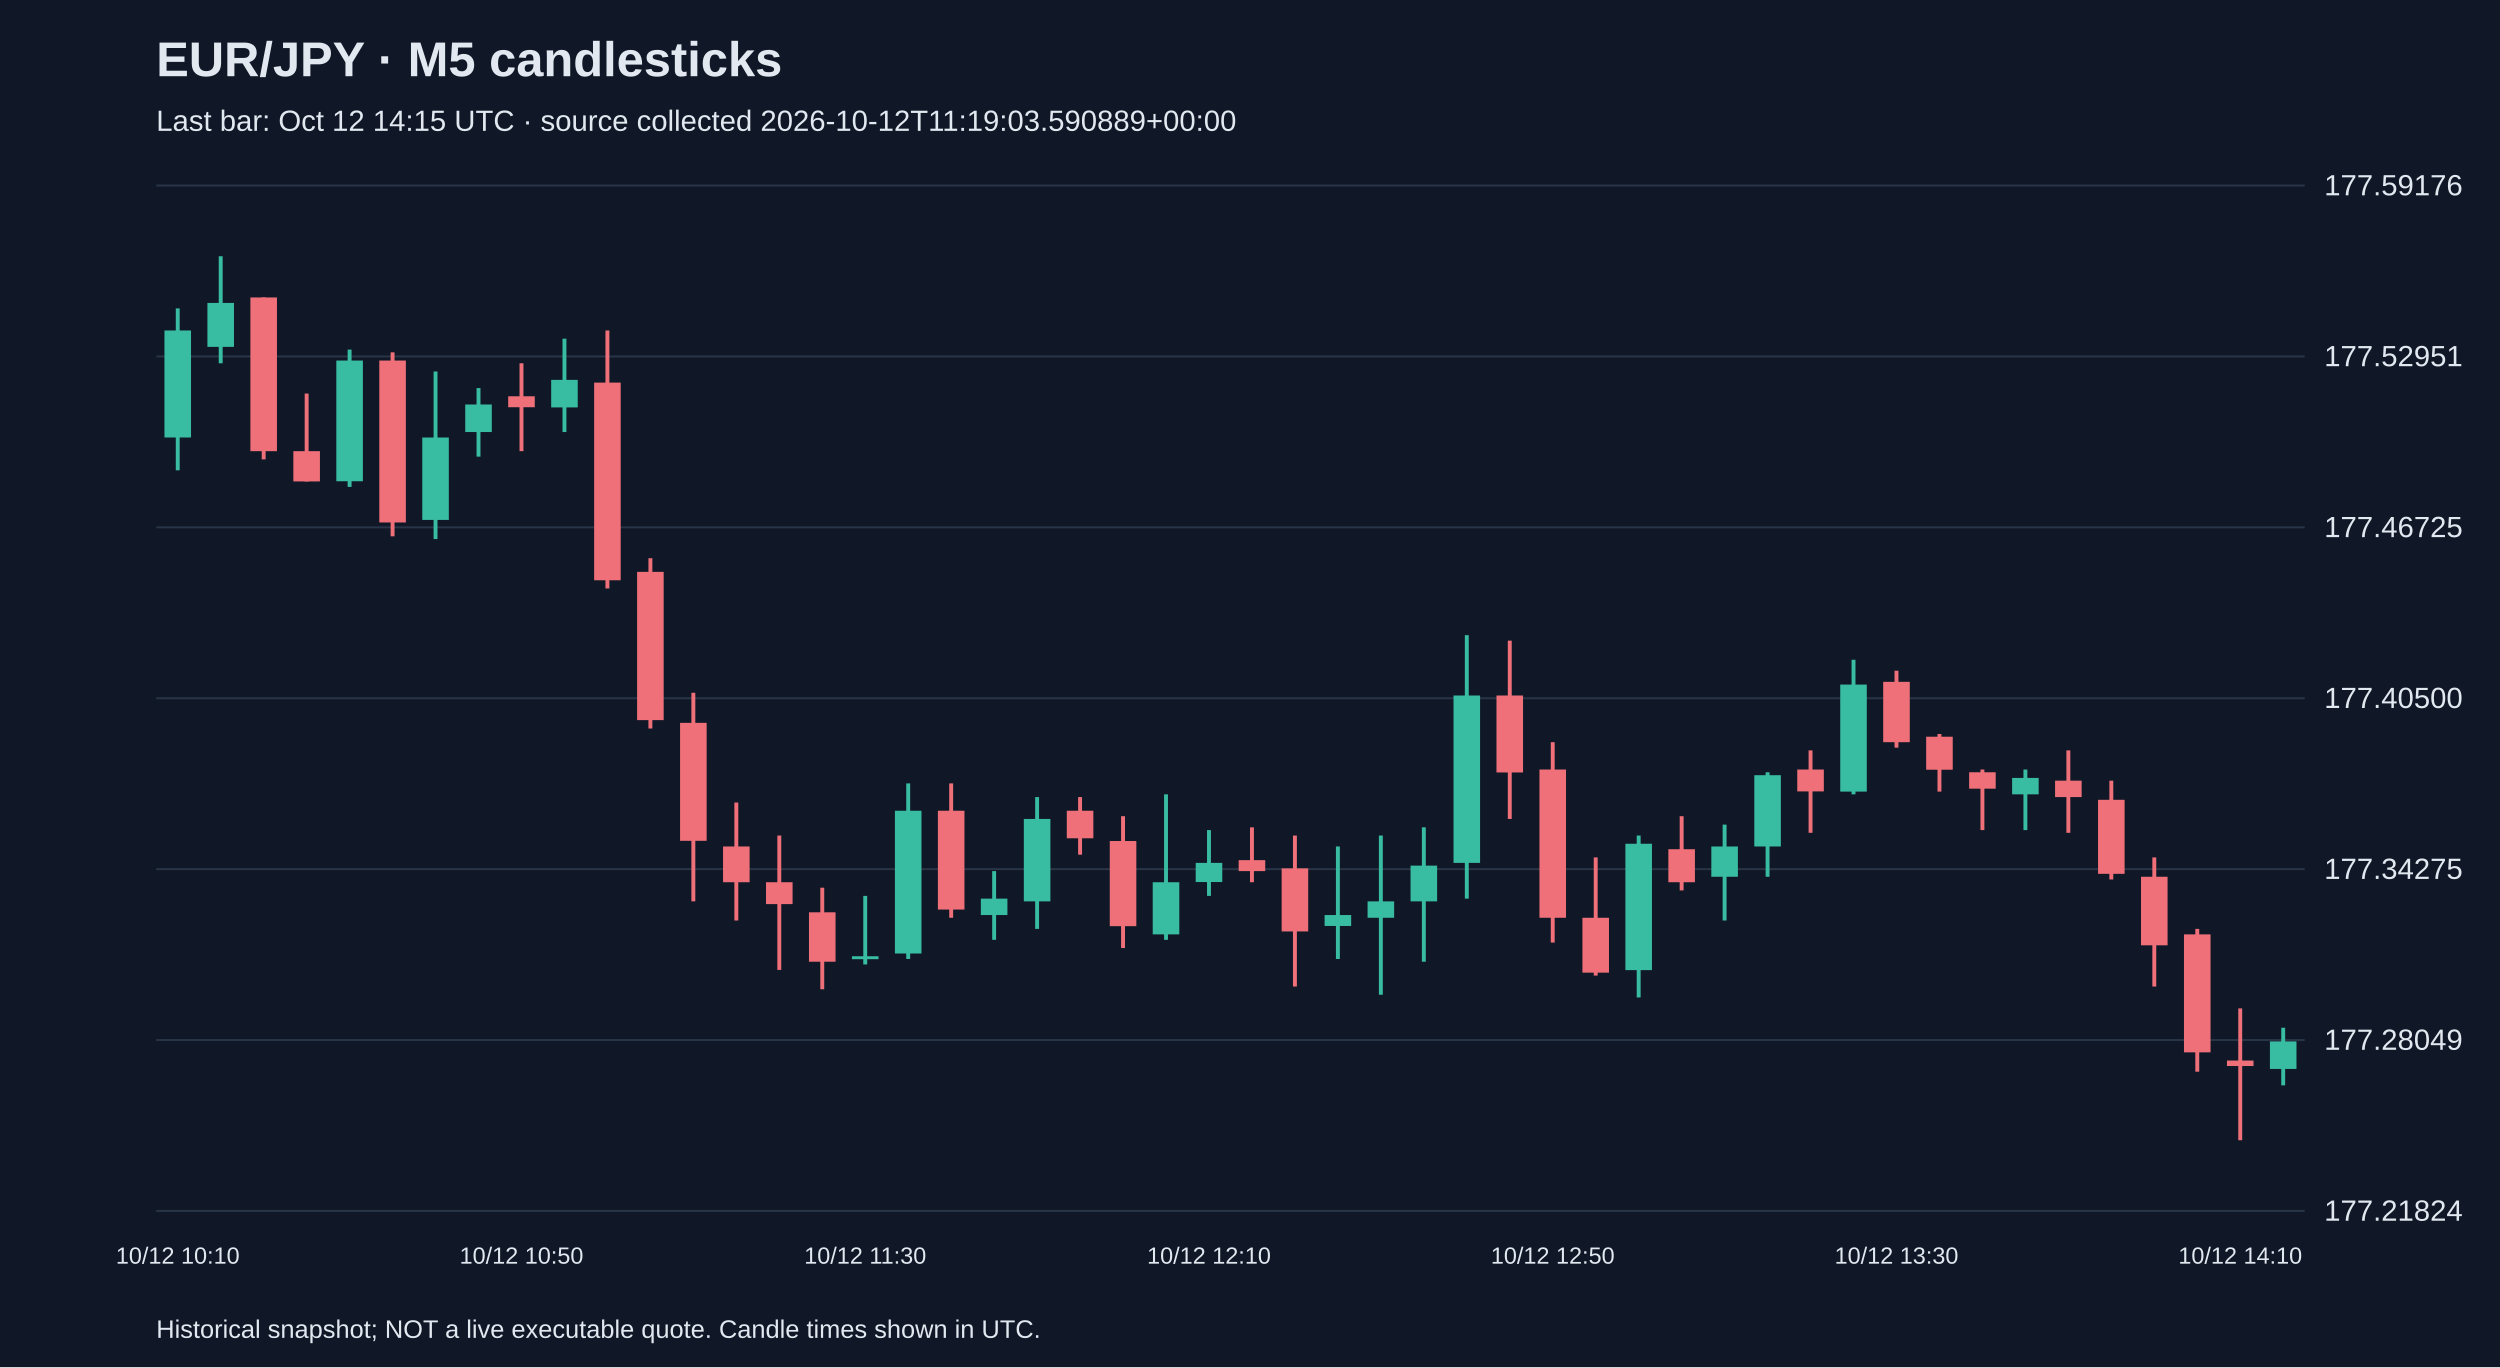
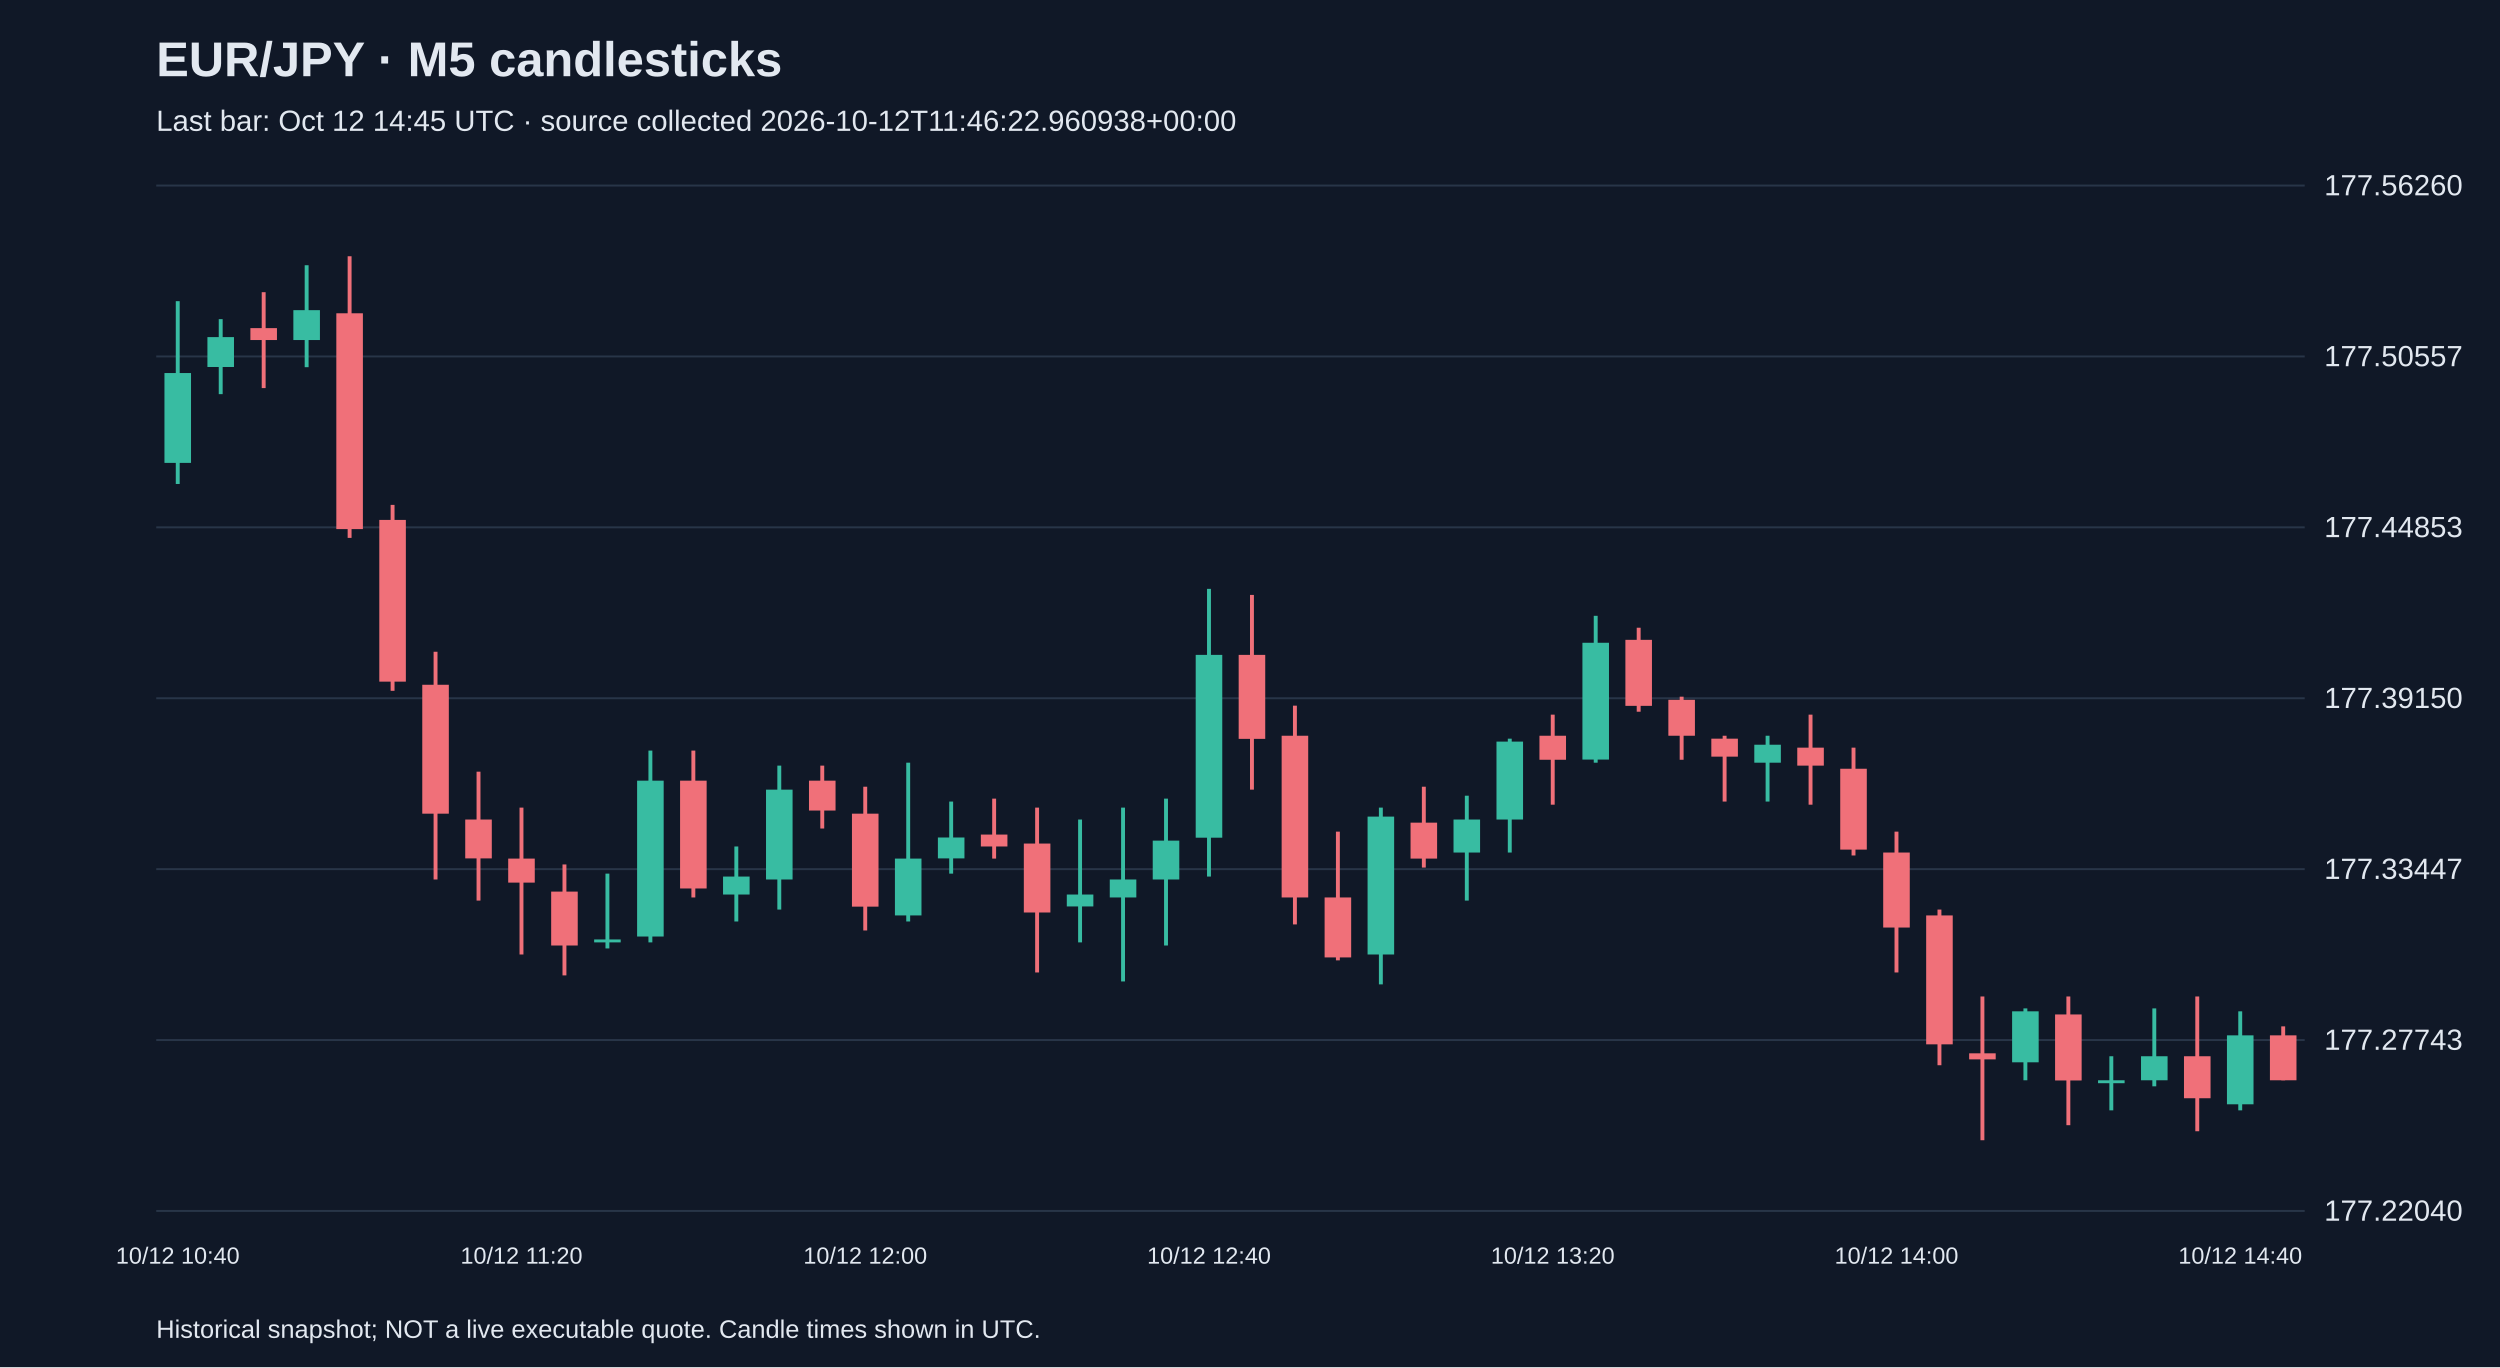
<svg xmlns="http://www.w3.org/2000/svg" viewBox="0 0 1280 700">
  <rect width="100%" height="100%" fill="#101827" />
  <style>text{font-family:Arial,sans-serif;fill:#e2e8f0}</style>
  <text x="80" y="39" font-size="25" font-weight="bold">EUR/JPY · M5 candlesticks</text>
-   <text x="80" y="67" font-size="15" fill="#a6b1c5">Last bar: Oct 12 14:15 UTC · source collected 2026-10-12T11:19:03.590889+00:00</text>
+   <text x="80" y="67" font-size="15" fill="#a6b1c5">Last bar: Oct 12 14:45 UTC · source collected 2026-10-12T11:46:22.960938+00:00</text>
  <line x1="80" y1="620.0" x2="1180" y2="620.0" stroke="#283548" />
-   <text x="1190" y="625.0" font-size="15">177.21824</text>
+   <text x="1190" y="625.0" font-size="15">177.22040</text>
  <line x1="80" y1="532.5" x2="1180" y2="532.5" stroke="#283548" />
-   <text x="1190" y="537.5" font-size="15">177.28049</text>
+   <text x="1190" y="537.5" font-size="15">177.27743</text>
  <line x1="80" y1="445.0" x2="1180" y2="445.0" stroke="#283548" />
-   <text x="1190" y="450.0" font-size="15">177.34275</text>
+   <text x="1190" y="450.0" font-size="15">177.33447</text>
  <line x1="80" y1="357.5" x2="1180" y2="357.5" stroke="#283548" />
-   <text x="1190" y="362.5" font-size="15">177.40500</text>
+   <text x="1190" y="362.5" font-size="15">177.39150</text>
  <line x1="80" y1="270.0" x2="1180" y2="270.0" stroke="#283548" />
-   <text x="1190" y="275.0" font-size="15">177.46725</text>
+   <text x="1190" y="275.0" font-size="15">177.44853</text>
  <line x1="80" y1="182.5" x2="1180" y2="182.5" stroke="#283548" />
-   <text x="1190" y="187.5" font-size="15">177.52951</text>
+   <text x="1190" y="187.5" font-size="15">177.50557</text>
  <line x1="80" y1="95.0" x2="1180" y2="95.0" stroke="#283548" />
-   <text x="1190" y="100.0" font-size="15">177.59176</text>
-   <line x1="91.0" y1="157.9" x2="91.0" y2="240.8" stroke="#38bca2" stroke-width="2" />
-   <rect x="84.2" y="169.2" width="13.6" height="54.8" fill="#38bca2" />
-   <text x="91.0" y="647" text-anchor="middle" font-size="12">10/12 10:10</text>
-   <line x1="113.0" y1="131.2" x2="113.0" y2="186.0" stroke="#38bca2" stroke-width="2" />
-   <rect x="106.2" y="155.1" width="13.6" height="22.5" fill="#38bca2" />
-   <line x1="135.0" y1="152.3" x2="135.0" y2="235.2" stroke="#f07079" stroke-width="2" />
-   <rect x="128.2" y="152.3" width="13.6" height="78.7" fill="#f07079" />
-   <line x1="157.0" y1="201.5" x2="157.0" y2="246.5" stroke="#f07079" stroke-width="2" />
-   <rect x="150.2" y="231.0" width="13.6" height="15.5" fill="#f07079" />
-   <line x1="179.0" y1="179.0" x2="179.0" y2="249.3" stroke="#38bca2" stroke-width="2" />
-   <rect x="172.2" y="184.6" width="13.6" height="61.8" fill="#38bca2" />
-   <line x1="201.0" y1="180.4" x2="201.0" y2="274.6" stroke="#f07079" stroke-width="2" />
-   <rect x="194.2" y="184.6" width="13.6" height="82.9" fill="#f07079" />
-   <line x1="223.0" y1="190.2" x2="223.0" y2="276.0" stroke="#38bca2" stroke-width="2" />
-   <rect x="216.2" y="224.0" width="13.6" height="42.2" fill="#38bca2" />
-   <line x1="245.0" y1="198.7" x2="245.0" y2="233.8" stroke="#38bca2" stroke-width="2" />
-   <rect x="238.2" y="207.1" width="13.6" height="14.1" fill="#38bca2" />
-   <line x1="267.0" y1="186.0" x2="267.0" y2="231.0" stroke="#f07079" stroke-width="2" />
-   <rect x="260.2" y="202.9" width="13.6" height="5.6" fill="#f07079" />
-   <text x="267.0" y="647" text-anchor="middle" font-size="12">10/12 10:50</text>
-   <line x1="289.0" y1="173.4" x2="289.0" y2="221.2" stroke="#38bca2" stroke-width="2" />
-   <rect x="282.2" y="194.5" width="13.6" height="14.1" fill="#38bca2" />
-   <line x1="311.0" y1="169.2" x2="311.0" y2="301.3" stroke="#f07079" stroke-width="2" />
-   <rect x="304.2" y="195.9" width="13.6" height="101.2" fill="#f07079" />
-   <line x1="333.0" y1="285.8" x2="333.0" y2="373.0" stroke="#f07079" stroke-width="2" />
-   <rect x="326.2" y="292.8" width="13.6" height="75.9" fill="#f07079" />
-   <line x1="355.0" y1="354.7" x2="355.0" y2="461.5" stroke="#f07079" stroke-width="2" />
-   <rect x="348.2" y="370.1" width="13.6" height="60.4" fill="#f07079" />
-   <line x1="377.0" y1="410.9" x2="377.0" y2="471.3" stroke="#f07079" stroke-width="2" />
-   <rect x="370.2" y="433.4" width="13.6" height="18.3" fill="#f07079" />
-   <line x1="399.0" y1="427.8" x2="399.0" y2="496.6" stroke="#f07079" stroke-width="2" />
-   <rect x="392.2" y="451.7" width="13.6" height="11.2" fill="#f07079" />
-   <line x1="421.0" y1="454.5" x2="421.0" y2="506.5" stroke="#f07079" stroke-width="2" />
-   <rect x="414.2" y="467.1" width="13.6" height="25.3" fill="#f07079" />
-   <line x1="443.0" y1="458.7" x2="443.0" y2="493.8" stroke="#38bca2" stroke-width="2" />
-   <rect x="436.2" y="489.6" width="13.6" height="1.5" fill="#38bca2" />
-   <text x="443.0" y="647" text-anchor="middle" font-size="12">10/12 11:30</text>
-   <line x1="465.0" y1="401.1" x2="465.0" y2="491.0" stroke="#38bca2" stroke-width="2" />
-   <rect x="458.2" y="415.1" width="13.6" height="73.1" fill="#38bca2" />
-   <line x1="487.0" y1="401.1" x2="487.0" y2="469.9" stroke="#f07079" stroke-width="2" />
-   <rect x="480.2" y="415.1" width="13.6" height="50.6" fill="#f07079" />
-   <line x1="509.0" y1="446.0" x2="509.0" y2="481.2" stroke="#38bca2" stroke-width="2" />
-   <rect x="502.2" y="460.1" width="13.6" height="8.4" fill="#38bca2" />
-   <line x1="531.0" y1="408.1" x2="531.0" y2="475.6" stroke="#38bca2" stroke-width="2" />
-   <rect x="524.2" y="419.3" width="13.6" height="42.2" fill="#38bca2" />
-   <line x1="553.0" y1="408.1" x2="553.0" y2="437.6" stroke="#f07079" stroke-width="2" />
-   <rect x="546.2" y="415.1" width="13.6" height="14.1" fill="#f07079" />
-   <line x1="575.0" y1="417.9" x2="575.0" y2="485.4" stroke="#f07079" stroke-width="2" />
-   <rect x="568.2" y="430.6" width="13.6" height="43.6" fill="#f07079" />
-   <line x1="597.0" y1="406.7" x2="597.0" y2="481.2" stroke="#38bca2" stroke-width="2" />
-   <rect x="590.2" y="451.7" width="13.6" height="26.7" fill="#38bca2" />
-   <line x1="619.0" y1="425.0" x2="619.0" y2="458.7" stroke="#38bca2" stroke-width="2" />
-   <rect x="612.2" y="441.8" width="13.6" height="9.8" fill="#38bca2" />
-   <text x="619.0" y="647" text-anchor="middle" font-size="12">10/12 12:10</text>
-   <line x1="641.0" y1="423.6" x2="641.0" y2="451.7" stroke="#f07079" stroke-width="2" />
-   <rect x="634.2" y="440.4" width="13.6" height="5.6" fill="#f07079" />
-   <line x1="663.0" y1="427.8" x2="663.0" y2="505.1" stroke="#f07079" stroke-width="2" />
-   <rect x="656.2" y="444.6" width="13.6" height="32.3" fill="#f07079" />
-   <line x1="685.0" y1="433.4" x2="685.0" y2="491.0" stroke="#38bca2" stroke-width="2" />
-   <rect x="678.2" y="468.5" width="13.6" height="5.6" fill="#38bca2" />
-   <line x1="707.0" y1="427.8" x2="707.0" y2="509.3" stroke="#38bca2" stroke-width="2" />
-   <rect x="700.2" y="461.5" width="13.6" height="8.4" fill="#38bca2" />
-   <line x1="729.0" y1="423.6" x2="729.0" y2="492.4" stroke="#38bca2" stroke-width="2" />
-   <rect x="722.2" y="443.2" width="13.6" height="18.3" fill="#38bca2" />
-   <line x1="751.0" y1="325.2" x2="751.0" y2="460.1" stroke="#38bca2" stroke-width="2" />
-   <rect x="744.2" y="356.1" width="13.6" height="85.7" fill="#38bca2" />
-   <line x1="773.0" y1="328.0" x2="773.0" y2="419.3" stroke="#f07079" stroke-width="2" />
-   <rect x="766.2" y="356.1" width="13.6" height="39.4" fill="#f07079" />
-   <line x1="795.0" y1="380.0" x2="795.0" y2="482.6" stroke="#f07079" stroke-width="2" />
-   <rect x="788.2" y="394.0" width="13.6" height="75.9" fill="#f07079" />
-   <text x="795.0" y="647" text-anchor="middle" font-size="12">10/12 12:50</text>
-   <line x1="817.0" y1="439.0" x2="817.0" y2="499.5" stroke="#f07079" stroke-width="2" />
-   <rect x="810.2" y="469.9" width="13.6" height="28.1" fill="#f07079" />
-   <line x1="839.0" y1="427.8" x2="839.0" y2="510.7" stroke="#38bca2" stroke-width="2" />
-   <rect x="832.2" y="432.0" width="13.6" height="64.7" fill="#38bca2" />
-   <line x1="861.0" y1="417.9" x2="861.0" y2="455.9" stroke="#f07079" stroke-width="2" />
-   <rect x="854.2" y="434.8" width="13.6" height="16.9" fill="#f07079" />
-   <line x1="883.0" y1="422.2" x2="883.0" y2="471.3" stroke="#38bca2" stroke-width="2" />
-   <rect x="876.2" y="433.4" width="13.6" height="15.5" fill="#38bca2" />
-   <line x1="905.0" y1="395.4" x2="905.0" y2="448.9" stroke="#38bca2" stroke-width="2" />
-   <rect x="898.2" y="396.9" width="13.6" height="36.5" fill="#38bca2" />
-   <line x1="927.0" y1="384.2" x2="927.0" y2="426.4" stroke="#f07079" stroke-width="2" />
-   <rect x="920.2" y="394.0" width="13.6" height="11.2" fill="#f07079" />
-   <line x1="949.0" y1="337.8" x2="949.0" y2="406.7" stroke="#38bca2" stroke-width="2" />
-   <rect x="942.2" y="350.5" width="13.6" height="54.8" fill="#38bca2" />
-   <line x1="971.0" y1="343.4" x2="971.0" y2="382.8" stroke="#f07079" stroke-width="2" />
-   <rect x="964.2" y="349.1" width="13.6" height="30.9" fill="#f07079" />
-   <text x="971.0" y="647" text-anchor="middle" font-size="12">10/12 13:30</text>
-   <line x1="993.0" y1="375.8" x2="993.0" y2="405.3" stroke="#f07079" stroke-width="2" />
-   <rect x="986.2" y="377.2" width="13.6" height="16.9" fill="#f07079" />
-   <line x1="1015.0" y1="394.0" x2="1015.0" y2="425.0" stroke="#f07079" stroke-width="2" />
-   <rect x="1008.2" y="395.4" width="13.6" height="8.4" fill="#f07079" />
-   <line x1="1037.0" y1="394.0" x2="1037.0" y2="425.0" stroke="#38bca2" stroke-width="2" />
-   <rect x="1030.2" y="398.3" width="13.6" height="8.4" fill="#38bca2" />
-   <line x1="1059.0" y1="384.2" x2="1059.0" y2="426.4" stroke="#f07079" stroke-width="2" />
-   <rect x="1052.2" y="399.7" width="13.6" height="8.4" fill="#f07079" />
-   <line x1="1081.0" y1="399.7" x2="1081.0" y2="450.3" stroke="#f07079" stroke-width="2" />
-   <rect x="1074.2" y="409.5" width="13.6" height="37.9" fill="#f07079" />
-   <line x1="1103.0" y1="439.0" x2="1103.0" y2="505.1" stroke="#f07079" stroke-width="2" />
-   <rect x="1096.2" y="448.9" width="13.6" height="35.1" fill="#f07079" />
-   <line x1="1125.0" y1="475.6" x2="1125.0" y2="548.7" stroke="#f07079" stroke-width="2" />
-   <rect x="1118.2" y="478.4" width="13.6" height="60.4" fill="#f07079" />
-   <line x1="1147.0" y1="516.3" x2="1147.0" y2="583.8" stroke="#f07079" stroke-width="2" />
-   <rect x="1140.2" y="543.0" width="13.6" height="2.8" fill="#f07079" />
-   <text x="1147.0" y="647" text-anchor="middle" font-size="12">10/12 14:10</text>
-   <line x1="1169.0" y1="526.2" x2="1169.0" y2="555.7" stroke="#38bca2" stroke-width="2" />
-   <rect x="1162.2" y="533.2" width="13.6" height="14.1" fill="#38bca2" />
+   <text x="1190" y="100.0" font-size="15">177.56260</text>
+   <line x1="91.0" y1="154.2" x2="91.0" y2="247.8" stroke="#38bca2" stroke-width="2" />
+   <rect x="84.2" y="191.0" width="13.6" height="46.0" fill="#38bca2" />
+   <text x="91.0" y="647" text-anchor="middle" font-size="12">10/12 10:40</text>
+   <line x1="113.0" y1="163.4" x2="113.0" y2="201.8" stroke="#38bca2" stroke-width="2" />
+   <rect x="106.2" y="172.6" width="13.6" height="15.3" fill="#38bca2" />
+   <line x1="135.0" y1="149.6" x2="135.0" y2="198.7" stroke="#f07079" stroke-width="2" />
+   <rect x="128.2" y="168.0" width="13.6" height="6.1" fill="#f07079" />
+   <line x1="157.0" y1="135.8" x2="157.0" y2="188.0" stroke="#38bca2" stroke-width="2" />
+   <rect x="150.2" y="158.8" width="13.6" height="15.3" fill="#38bca2" />
+   <line x1="179.0" y1="131.2" x2="179.0" y2="275.4" stroke="#f07079" stroke-width="2" />
+   <rect x="172.2" y="160.4" width="13.6" height="110.5" fill="#f07079" />
+   <line x1="201.0" y1="258.5" x2="201.0" y2="353.7" stroke="#f07079" stroke-width="2" />
+   <rect x="194.2" y="266.2" width="13.6" height="82.8" fill="#f07079" />
+   <line x1="223.0" y1="333.7" x2="223.0" y2="450.3" stroke="#f07079" stroke-width="2" />
+   <rect x="216.2" y="350.6" width="13.6" height="66.0" fill="#f07079" />
+   <line x1="245.0" y1="395.1" x2="245.0" y2="461.1" stroke="#f07079" stroke-width="2" />
+   <rect x="238.2" y="419.6" width="13.6" height="19.9" fill="#f07079" />
+   <line x1="267.0" y1="413.5" x2="267.0" y2="488.7" stroke="#f07079" stroke-width="2" />
+   <rect x="260.2" y="439.6" width="13.6" height="12.3" fill="#f07079" />
+   <text x="267.0" y="647" text-anchor="middle" font-size="12">10/12 11:20</text>
+   <line x1="289.0" y1="442.6" x2="289.0" y2="499.4" stroke="#f07079" stroke-width="2" />
+   <rect x="282.2" y="456.5" width="13.6" height="27.6" fill="#f07079" />
+   <line x1="311.0" y1="447.3" x2="311.0" y2="485.6" stroke="#38bca2" stroke-width="2" />
+   <rect x="304.2" y="481.0" width="13.6" height="1.5" fill="#38bca2" />
+   <line x1="333.0" y1="384.3" x2="333.0" y2="482.5" stroke="#38bca2" stroke-width="2" />
+   <rect x="326.2" y="399.7" width="13.6" height="79.8" fill="#38bca2" />
+   <line x1="355.0" y1="384.3" x2="355.0" y2="459.5" stroke="#f07079" stroke-width="2" />
+   <rect x="348.2" y="399.7" width="13.6" height="55.2" fill="#f07079" />
+   <line x1="377.0" y1="433.4" x2="377.0" y2="471.8" stroke="#38bca2" stroke-width="2" />
+   <rect x="370.2" y="448.8" width="13.6" height="9.2" fill="#38bca2" />
+   <line x1="399.0" y1="392.0" x2="399.0" y2="465.7" stroke="#38bca2" stroke-width="2" />
+   <rect x="392.2" y="404.3" width="13.6" height="46.0" fill="#38bca2" />
+   <line x1="421.0" y1="392.0" x2="421.0" y2="424.2" stroke="#f07079" stroke-width="2" />
+   <rect x="414.2" y="399.7" width="13.6" height="15.3" fill="#f07079" />
+   <line x1="443.0" y1="402.8" x2="443.0" y2="476.4" stroke="#f07079" stroke-width="2" />
+   <rect x="436.2" y="416.6" width="13.6" height="47.6" fill="#f07079" />
+   <text x="443.0" y="647" text-anchor="middle" font-size="12">10/12 12:00</text>
+   <line x1="465.0" y1="390.5" x2="465.0" y2="471.8" stroke="#38bca2" stroke-width="2" />
+   <rect x="458.2" y="439.6" width="13.6" height="29.1" fill="#38bca2" />
+   <line x1="487.0" y1="410.4" x2="487.0" y2="447.3" stroke="#38bca2" stroke-width="2" />
+   <rect x="480.2" y="428.8" width="13.6" height="10.7" fill="#38bca2" />
+   <line x1="509.0" y1="408.9" x2="509.0" y2="439.6" stroke="#f07079" stroke-width="2" />
+   <rect x="502.2" y="427.3" width="13.6" height="6.1" fill="#f07079" />
+   <line x1="531.0" y1="413.5" x2="531.0" y2="497.9" stroke="#f07079" stroke-width="2" />
+   <rect x="524.2" y="431.9" width="13.6" height="35.3" fill="#f07079" />
+   <line x1="553.0" y1="419.6" x2="553.0" y2="482.5" stroke="#38bca2" stroke-width="2" />
+   <rect x="546.2" y="458.0" width="13.6" height="6.1" fill="#38bca2" />
+   <line x1="575.0" y1="413.5" x2="575.0" y2="502.5" stroke="#38bca2" stroke-width="2" />
+   <rect x="568.2" y="450.3" width="13.6" height="9.2" fill="#38bca2" />
+   <line x1="597.0" y1="408.9" x2="597.0" y2="484.1" stroke="#38bca2" stroke-width="2" />
+   <rect x="590.2" y="430.4" width="13.6" height="19.9" fill="#38bca2" />
+   <line x1="619.0" y1="301.5" x2="619.0" y2="448.8" stroke="#38bca2" stroke-width="2" />
+   <rect x="612.2" y="335.3" width="13.6" height="93.6" fill="#38bca2" />
+   <text x="619.0" y="647" text-anchor="middle" font-size="12">10/12 12:40</text>
+   <line x1="641.0" y1="304.6" x2="641.0" y2="404.3" stroke="#f07079" stroke-width="2" />
+   <rect x="634.2" y="335.3" width="13.6" height="43.0" fill="#f07079" />
+   <line x1="663.0" y1="361.3" x2="663.0" y2="473.3" stroke="#f07079" stroke-width="2" />
+   <rect x="656.2" y="376.7" width="13.6" height="82.8" fill="#f07079" />
+   <line x1="685.0" y1="425.8" x2="685.0" y2="491.7" stroke="#f07079" stroke-width="2" />
+   <rect x="678.2" y="459.5" width="13.6" height="30.7" fill="#f07079" />
+   <line x1="707.0" y1="413.5" x2="707.0" y2="504.0" stroke="#38bca2" stroke-width="2" />
+   <rect x="700.2" y="418.1" width="13.6" height="70.6" fill="#38bca2" />
+   <line x1="729.0" y1="402.8" x2="729.0" y2="444.2" stroke="#f07079" stroke-width="2" />
+   <rect x="722.2" y="421.2" width="13.6" height="18.4" fill="#f07079" />
+   <line x1="751.0" y1="407.4" x2="751.0" y2="461.1" stroke="#38bca2" stroke-width="2" />
+   <rect x="744.2" y="419.6" width="13.6" height="16.9" fill="#38bca2" />
+   <line x1="773.0" y1="378.2" x2="773.0" y2="436.5" stroke="#38bca2" stroke-width="2" />
+   <rect x="766.2" y="379.7" width="13.6" height="39.9" fill="#38bca2" />
+   <line x1="795.0" y1="365.9" x2="795.0" y2="412.0" stroke="#f07079" stroke-width="2" />
+   <rect x="788.2" y="376.7" width="13.6" height="12.3" fill="#f07079" />
+   <text x="795.0" y="647" text-anchor="middle" font-size="12">10/12 13:20</text>
+   <line x1="817.0" y1="315.3" x2="817.0" y2="390.5" stroke="#38bca2" stroke-width="2" />
+   <rect x="810.2" y="329.1" width="13.6" height="59.8" fill="#38bca2" />
+   <line x1="839.0" y1="321.4" x2="839.0" y2="364.4" stroke="#f07079" stroke-width="2" />
+   <rect x="832.2" y="327.6" width="13.6" height="33.8" fill="#f07079" />
+   <line x1="861.0" y1="356.7" x2="861.0" y2="389.0" stroke="#f07079" stroke-width="2" />
+   <rect x="854.2" y="358.3" width="13.6" height="18.4" fill="#f07079" />
+   <line x1="883.0" y1="376.7" x2="883.0" y2="410.4" stroke="#f07079" stroke-width="2" />
+   <rect x="876.2" y="378.2" width="13.6" height="9.2" fill="#f07079" />
+   <line x1="905.0" y1="376.7" x2="905.0" y2="410.4" stroke="#38bca2" stroke-width="2" />
+   <rect x="898.2" y="381.3" width="13.6" height="9.2" fill="#38bca2" />
+   <line x1="927.0" y1="365.9" x2="927.0" y2="412.0" stroke="#f07079" stroke-width="2" />
+   <rect x="920.2" y="382.8" width="13.6" height="9.2" fill="#f07079" />
+   <line x1="949.0" y1="382.8" x2="949.0" y2="438.0" stroke="#f07079" stroke-width="2" />
+   <rect x="942.2" y="393.6" width="13.6" height="41.4" fill="#f07079" />
+   <line x1="971.0" y1="425.8" x2="971.0" y2="497.9" stroke="#f07079" stroke-width="2" />
+   <rect x="964.2" y="436.5" width="13.6" height="38.4" fill="#f07079" />
+   <text x="971.0" y="647" text-anchor="middle" font-size="12">10/12 14:00</text>
+   <line x1="993.0" y1="465.7" x2="993.0" y2="545.4" stroke="#f07079" stroke-width="2" />
+   <rect x="986.2" y="468.7" width="13.6" height="66.0" fill="#f07079" />
+   <line x1="1015.0" y1="510.2" x2="1015.0" y2="583.8" stroke="#f07079" stroke-width="2" />
+   <rect x="1008.2" y="539.3" width="13.6" height="3.1" fill="#f07079" />
+   <line x1="1037.0" y1="516.3" x2="1037.0" y2="553.1" stroke="#38bca2" stroke-width="2" />
+   <rect x="1030.2" y="517.8" width="13.6" height="26.1" fill="#38bca2" />
+   <line x1="1059.0" y1="510.2" x2="1059.0" y2="576.1" stroke="#f07079" stroke-width="2" />
+   <rect x="1052.2" y="519.4" width="13.6" height="33.8" fill="#f07079" />
+   <line x1="1081.0" y1="540.8" x2="1081.0" y2="568.5" stroke="#38bca2" stroke-width="2" />
+   <rect x="1074.2" y="553.1" width="13.6" height="1.5" fill="#38bca2" />
+   <line x1="1103.0" y1="516.3" x2="1103.0" y2="556.2" stroke="#38bca2" stroke-width="2" />
+   <rect x="1096.2" y="540.8" width="13.6" height="12.3" fill="#38bca2" />
+   <line x1="1125.0" y1="510.2" x2="1125.0" y2="579.2" stroke="#f07079" stroke-width="2" />
+   <rect x="1118.2" y="540.8" width="13.6" height="21.5" fill="#f07079" />
+   <line x1="1147.0" y1="517.8" x2="1147.0" y2="568.5" stroke="#38bca2" stroke-width="2" />
+   <rect x="1140.2" y="530.1" width="13.6" height="35.3" fill="#38bca2" />
+   <text x="1147.0" y="647" text-anchor="middle" font-size="12">10/12 14:40</text>
+   <line x1="1169.0" y1="525.5" x2="1169.0" y2="553.1" stroke="#f07079" stroke-width="2" />
+   <rect x="1162.2" y="530.1" width="13.6" height="23.0" fill="#f07079" />
  <text x="80" y="685" font-size="13">Historical snapshot; NOT a live executable quote. Candle times shown in UTC.</text>
</svg>
